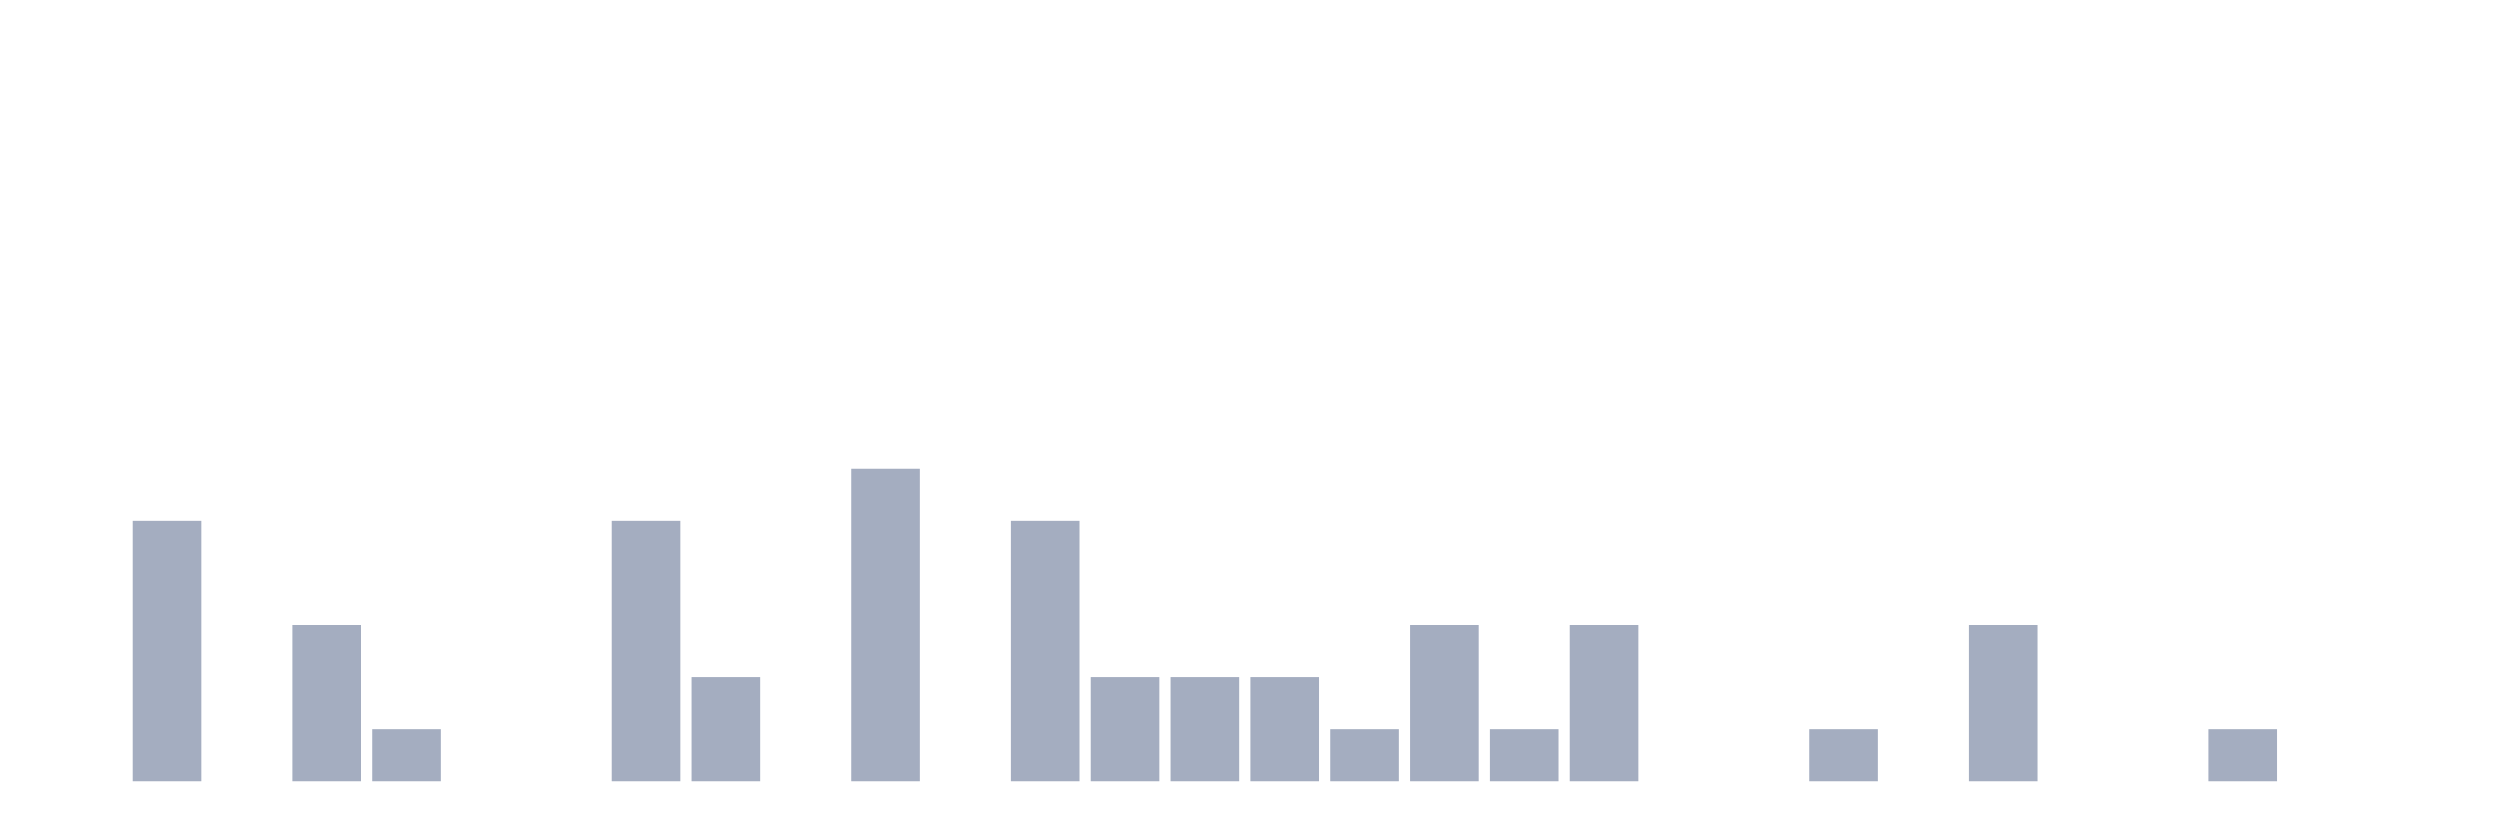
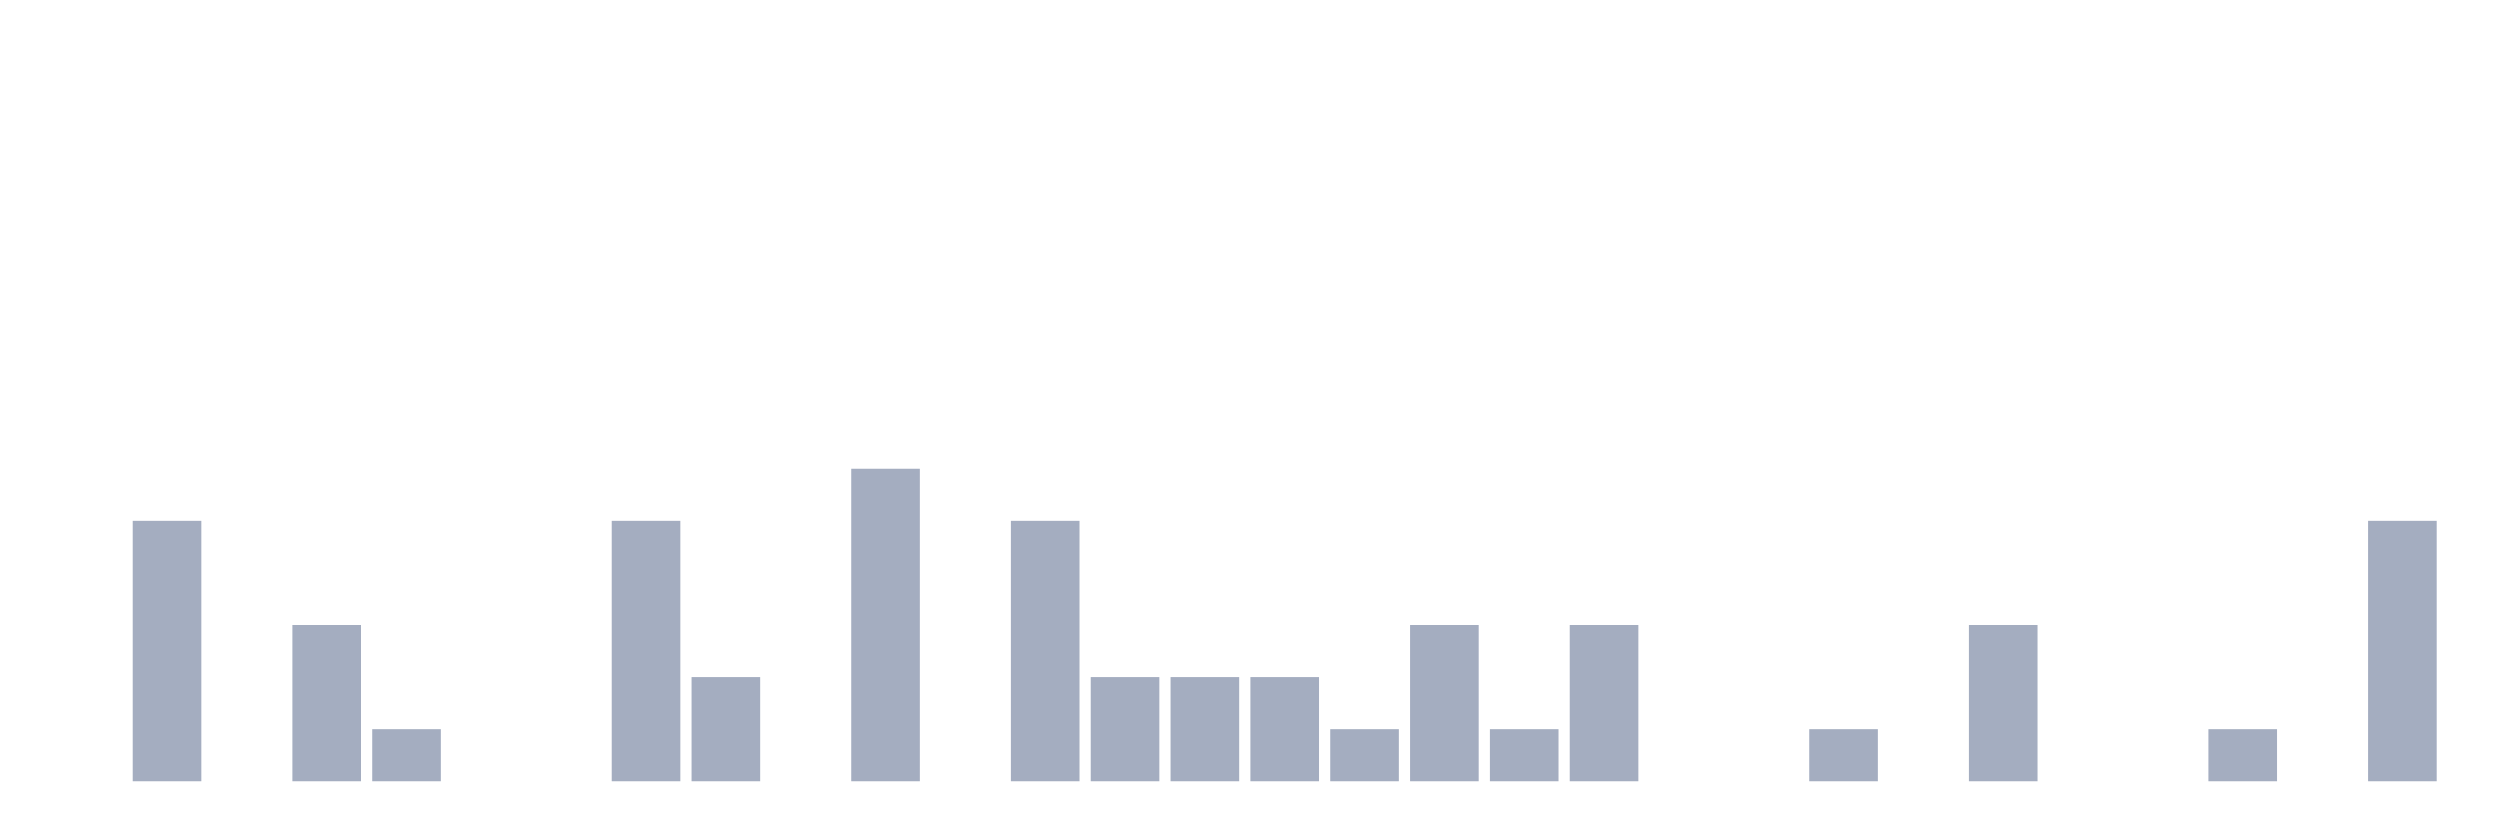
<svg xmlns="http://www.w3.org/2000/svg" viewBox="0 0 480 160">
  <g transform="translate(10,10)">
    <rect class="bar" x="0.153" width="13.175" y="140" height="0" fill="rgb(164,173,192)" />
    <rect class="bar" x="15.482" width="13.175" y="90" height="50" fill="rgb(164,173,192)" />
    <rect class="bar" x="30.81" width="13.175" y="140" height="0" fill="rgb(164,173,192)" />
    <rect class="bar" x="46.138" width="13.175" y="110" height="30" fill="rgb(164,173,192)" />
    <rect class="bar" x="61.466" width="13.175" y="130" height="10" fill="rgb(164,173,192)" />
    <rect class="bar" x="76.794" width="13.175" y="140" height="0" fill="rgb(164,173,192)" />
    <rect class="bar" x="92.123" width="13.175" y="140" height="0" fill="rgb(164,173,192)" />
    <rect class="bar" x="107.451" width="13.175" y="90" height="50" fill="rgb(164,173,192)" />
    <rect class="bar" x="122.779" width="13.175" y="120" height="20" fill="rgb(164,173,192)" />
    <rect class="bar" x="138.107" width="13.175" y="140" height="0" fill="rgb(164,173,192)" />
    <rect class="bar" x="153.436" width="13.175" y="80" height="60" fill="rgb(164,173,192)" />
    <rect class="bar" x="168.764" width="13.175" y="140" height="0" fill="rgb(164,173,192)" />
    <rect class="bar" x="184.092" width="13.175" y="90" height="50" fill="rgb(164,173,192)" />
    <rect class="bar" x="199.42" width="13.175" y="120" height="20" fill="rgb(164,173,192)" />
    <rect class="bar" x="214.748" width="13.175" y="120" height="20" fill="rgb(164,173,192)" />
    <rect class="bar" x="230.077" width="13.175" y="120" height="20" fill="rgb(164,173,192)" />
    <rect class="bar" x="245.405" width="13.175" y="130" height="10" fill="rgb(164,173,192)" />
    <rect class="bar" x="260.733" width="13.175" y="110" height="30" fill="rgb(164,173,192)" />
    <rect class="bar" x="276.061" width="13.175" y="130" height="10" fill="rgb(164,173,192)" />
    <rect class="bar" x="291.39" width="13.175" y="110" height="30" fill="rgb(164,173,192)" />
    <rect class="bar" x="306.718" width="13.175" y="140" height="0" fill="rgb(164,173,192)" />
    <rect class="bar" x="322.046" width="13.175" y="140" height="0" fill="rgb(164,173,192)" />
    <rect class="bar" x="337.374" width="13.175" y="130" height="10" fill="rgb(164,173,192)" />
    <rect class="bar" x="352.702" width="13.175" y="140" height="0" fill="rgb(164,173,192)" />
    <rect class="bar" x="368.031" width="13.175" y="110" height="30" fill="rgb(164,173,192)" />
    <rect class="bar" x="383.359" width="13.175" y="140" height="0" fill="rgb(164,173,192)" />
    <rect class="bar" x="398.687" width="13.175" y="140" height="0" fill="rgb(164,173,192)" />
    <rect class="bar" x="414.015" width="13.175" y="130" height="10" fill="rgb(164,173,192)" />
    <rect class="bar" x="429.344" width="13.175" y="140" height="0" fill="rgb(164,173,192)" />
-     <rect class="bar" x="444.672" width="13.175" y="140" height="0" fill="rgb(164,173,192)" />
+     <rect class="bar" x="444.672" width="13.175" y="90" height="50" fill="rgb(164,173,192)" />
  </g>
</svg>
